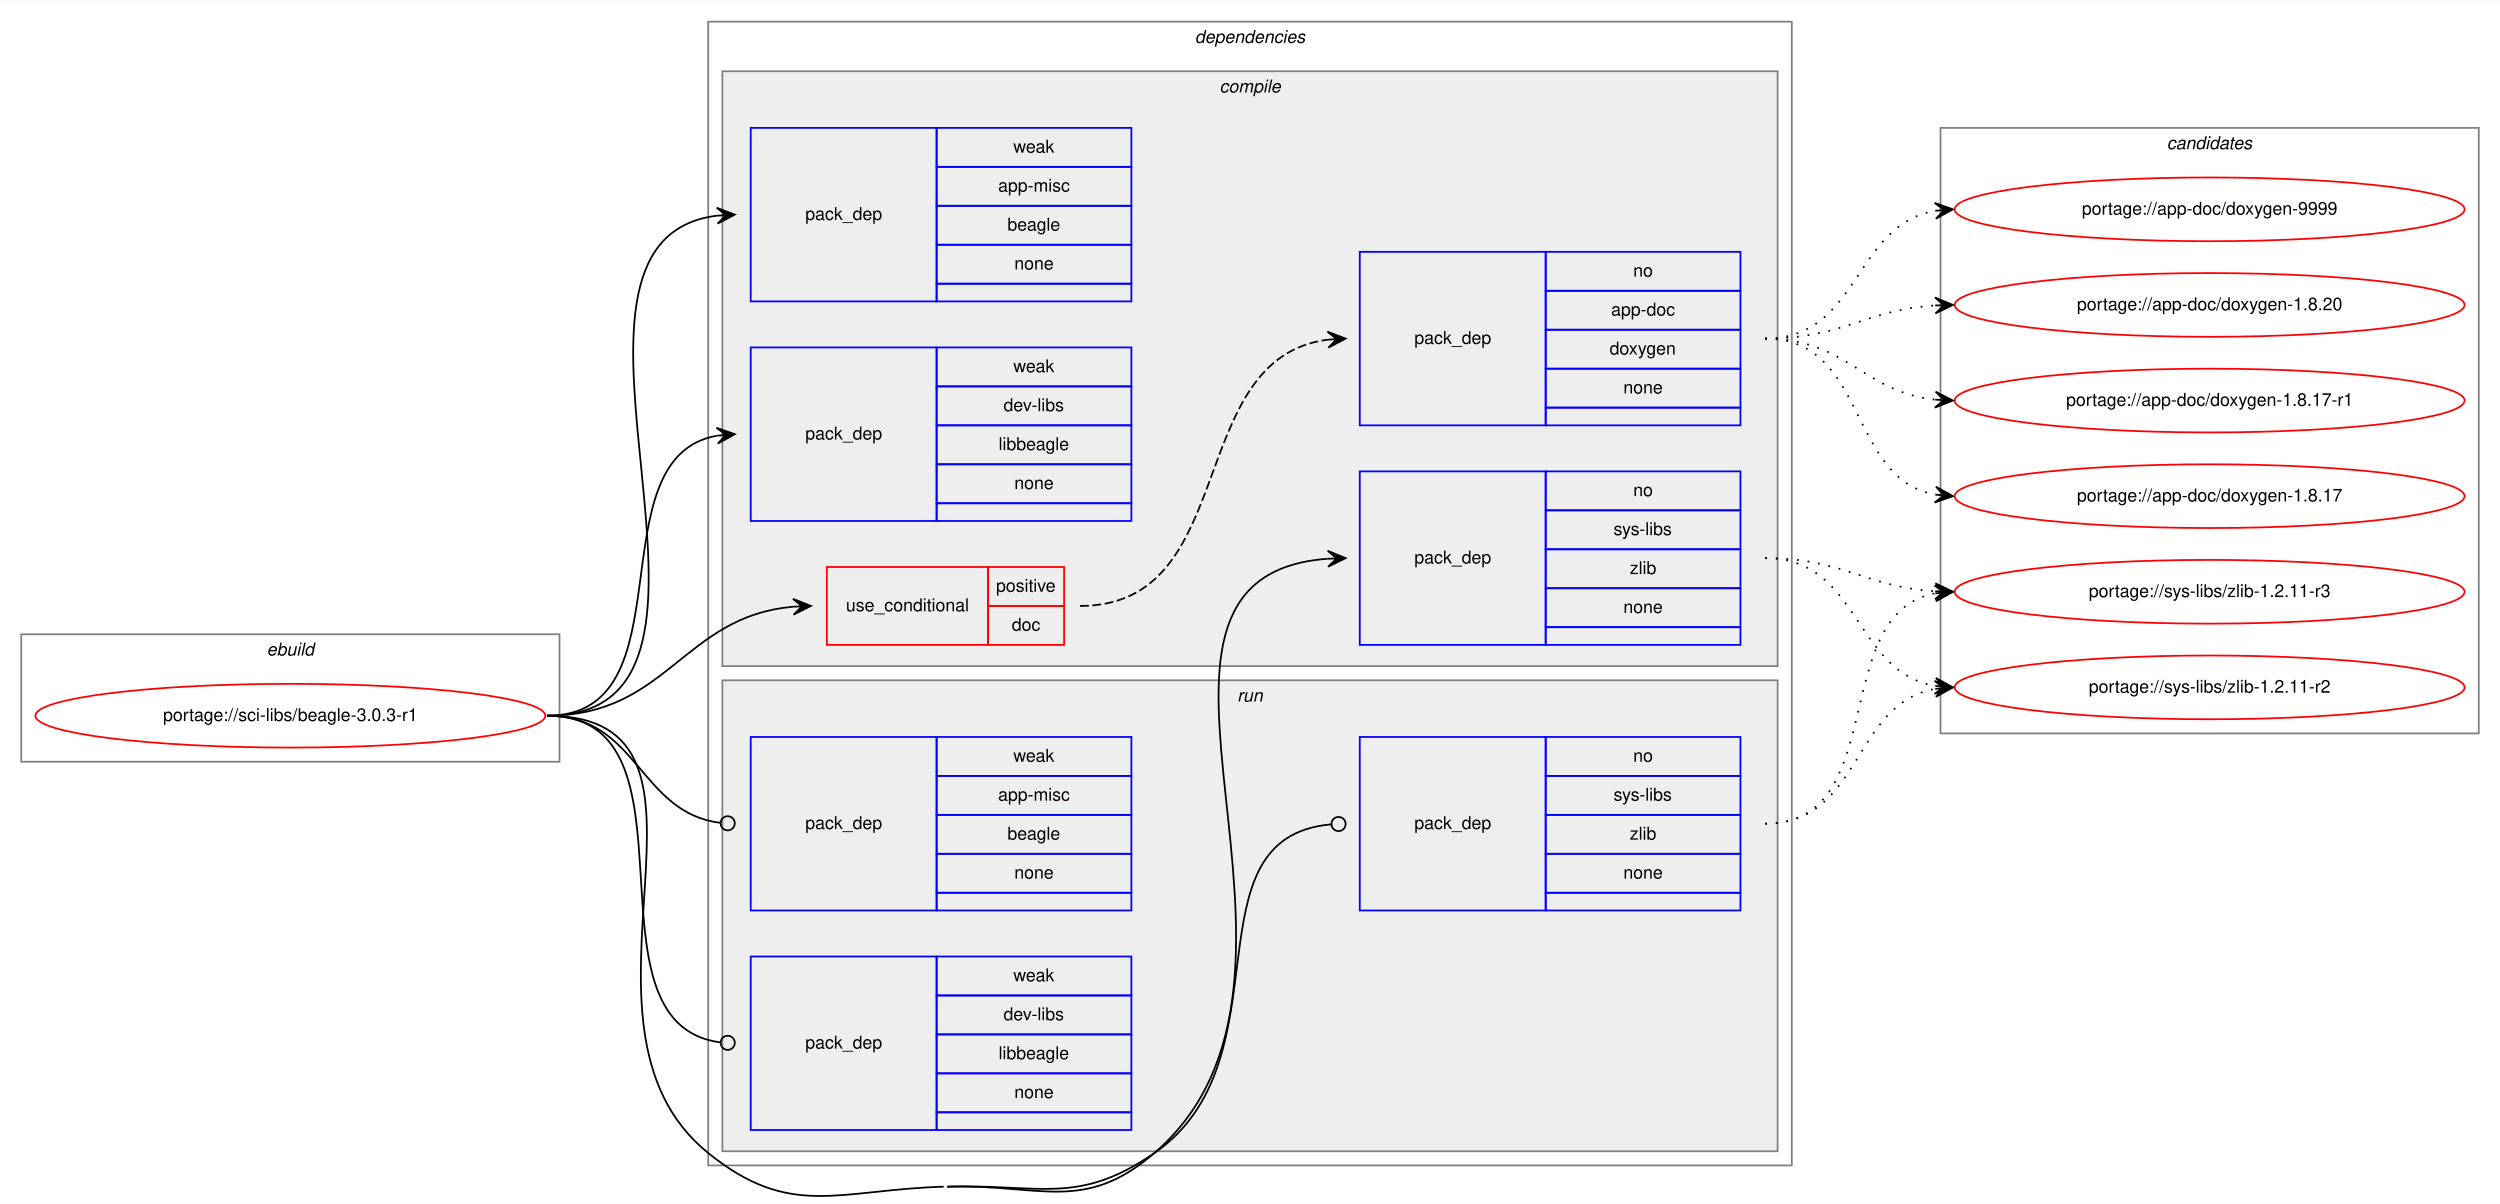
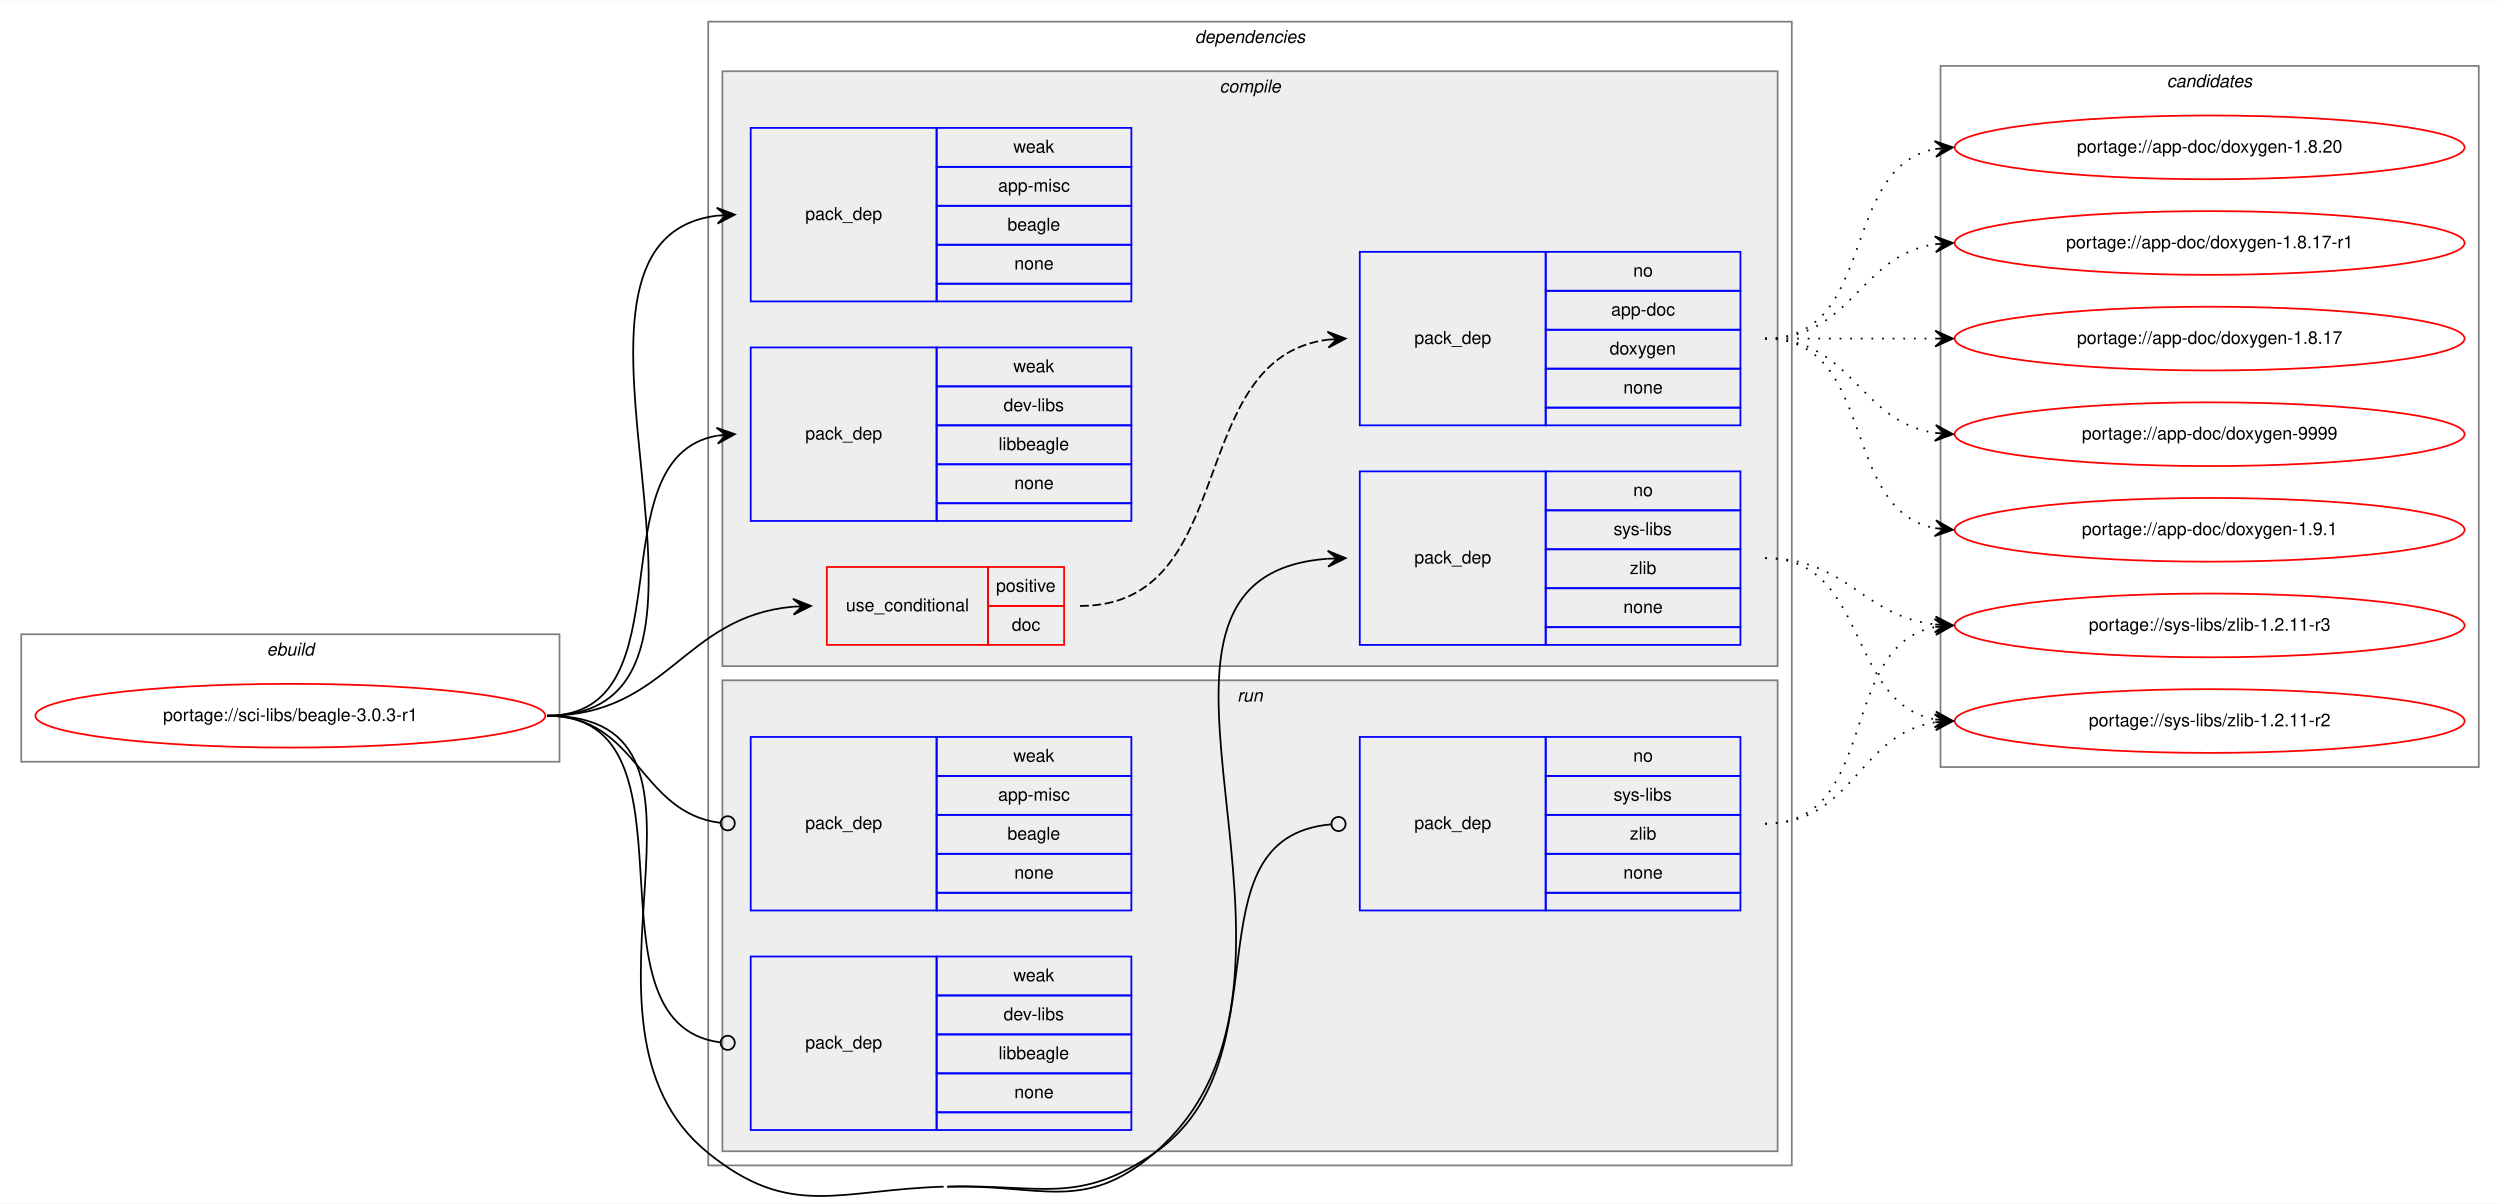
<svg xmlns="http://www.w3.org/2000/svg" xmlns:xlink="http://www.w3.org/1999/xlink" width="1412pt" height="680pt" viewBox="0.00 0.00 1412.00 679.53">
  <g id="graph0" class="graph" transform="scale(1 1) rotate(0) translate(4 675.53)">
    <polygon fill="white" stroke="transparent" points="-4,4 -4,-675.53 1408,-675.53 1408,4 -4,4" />
    <g id="clust1" class="cluster">
      <polygon fill="none" stroke="gray" points="8,-245.53 8,-317.53 312,-317.53 312,-245.53 8,-245.53" />
      <text text-anchor="start" x="146.66" y="-305.53" font-family="Helvetica,sans-Serif" font-style="italic" font-size="10.00">ebuild</text>
    </g>
    <g id="clust2" class="cluster">
      <polygon fill="none" stroke="gray" points="396,-17.53 396,-663.53 1008,-663.53 1008,-17.53 396,-17.53" />
      <text text-anchor="start" x="670.88" y="-651.53" font-family="Helvetica,sans-Serif" font-style="italic" font-size="10.00">dependencies</text>
    </g>
    <g id="clust3" class="cluster">
      <polygon fill="#eeeeee" stroke="gray" points="404,-299.53 404,-635.53 1000,-635.53 1000,-299.53 404,-299.53" />
      <text text-anchor="start" x="684.78" y="-623.53" font-family="Helvetica,sans-Serif" font-style="italic" font-size="10.00">compile</text>
    </g>
    <g id="clust10" class="cluster">
      <polygon fill="#eeeeee" stroke="gray" points="404,-25.53 404,-291.53 1000,-291.53 1000,-25.53 404,-25.53" />
      <text text-anchor="start" x="694.78" y="-279.53" font-family="Helvetica,sans-Serif" font-style="italic" font-size="10.00">run</text>
    </g>
    <g id="clust14" class="cluster">
-       <polygon fill="none" stroke="gray" points="1092,-261.53 1092,-603.53 1396,-603.53 1396,-261.53 1092,-261.53" />
-       <text text-anchor="start" x="1219.82" y="-591.53" font-family="Helvetica,sans-Serif" font-style="italic" font-size="10.00">candidates</text>
+       <polygon fill="none" stroke="gray" points="1092,-242.53 1092,-638.53 1396,-638.53 1396,-242.53 1092,-242.53" />
+       <text text-anchor="start" x="1219.82" y="-626.53" font-family="Helvetica,sans-Serif" font-style="italic" font-size="10.00">candidates</text>
    </g>
    <g id="node1" class="node">
      <g id="a_node1">
        <a xlink:href="../sci-libs/beagle-3.0.3-r1.svg" xlink:title="portage://sci-libs/beagle-3.0.3-r1">
          <ellipse fill="none" stroke="red" cx="160" cy="-271.53" rx="144" ry="18" />
          <text text-anchor="middle" x="160" y="-268.53" font-family="Helvetica,sans-Serif" font-size="10.00">portage://sci-libs/beagle-3.0.3-r1</text>
        </a>
      </g>
    </g>
    <g id="node2" class="node">
      <polygon fill="none" stroke="red" points="463,-311.53 463,-355.53 554,-355.53 554,-311.53 463,-311.53" />
      <text text-anchor="start" x="473.77" y="-330.53" font-family="Helvetica,sans-Serif" font-size="10.00">use_conditional</text>
      <polygon fill="none" stroke="red" points="554,-333.53 554,-355.53 597,-355.53 597,-333.53 554,-333.53" />
      <text text-anchor="start" x="558.55" y="-341.53" font-family="Helvetica,sans-Serif" font-size="10.00">positive</text>
      <polygon fill="none" stroke="red" points="554,-311.53 554,-333.53 597,-333.53 597,-311.53 554,-311.53" />
      <text text-anchor="start" x="567.44" y="-319.53" font-family="Helvetica,sans-Serif" font-size="10.00">doc</text>
    </g>
    <g id="edge2" class="edge">
      <path fill="none" stroke="black" d="M305,-271.53C373.22,-271.53 381.57,-327.62 443.95,-333.1" />
      <polygon fill="black" stroke="black" points="454,-333.53 443.82,-337.6 449,-333.32 444.01,-333.1 444.01,-333.1 444.01,-333.1 449,-333.32 444.2,-328.61 454,-333.53 454,-333.53" />
    </g>
    <g id="node4" class="node">
      <polygon fill="none" stroke="blue" points="764,-311.53 764,-409.53 869,-409.53 869,-311.53 764,-311.53" />
      <text text-anchor="start" x="794.82" y="-357.53" font-family="Helvetica,sans-Serif" font-size="10.00">pack_dep</text>
      <polygon fill="none" stroke="blue" points="869,-387.53 869,-409.53 979,-409.53 979,-387.53 869,-387.53" />
      <text text-anchor="start" x="918.44" y="-395.53" font-family="Helvetica,sans-Serif" font-size="10.00">no</text>
      <polygon fill="none" stroke="blue" points="869,-365.53 869,-387.53 979,-387.53 979,-365.53 869,-365.53" />
      <text text-anchor="start" x="907.34" y="-373.53" font-family="Helvetica,sans-Serif" font-size="10.00">sys-libs</text>
      <polygon fill="none" stroke="blue" points="869,-343.53 869,-365.53 979,-365.53 979,-343.53 869,-343.53" />
      <text text-anchor="start" x="916.5" y="-351.53" font-family="Helvetica,sans-Serif" font-size="10.00">zlib</text>
      <polygon fill="none" stroke="blue" points="869,-321.53 869,-343.53 979,-343.53 979,-321.53 869,-321.53" />
      <text text-anchor="start" x="912.88" y="-329.53" font-family="Helvetica,sans-Serif" font-size="10.00">none</text>
      <polygon fill="none" stroke="blue" points="869,-311.53 869,-321.53 979,-321.53 979,-311.53 869,-311.53" />
    </g>
    <g id="edge3" class="edge">
      <path fill="none" stroke="black" d="M531,-5.53C583.66,-7.11 608.06,9.83 648,-24.53 764.24,-124.52 606.53,-350.1 745.91,-360.18" />
      <polygon fill="black" stroke="black" points="756,-360.53 745.85,-364.68 751,-360.36 746.01,-360.18 746.01,-360.18 746.01,-360.18 751,-360.36 746.16,-355.68 756,-360.53 756,-360.53" />
    </g>
    <g id="node5" class="node">
      <polygon fill="none" stroke="blue" points="420,-505.53 420,-603.53 525,-603.53 525,-505.53 420,-505.53" />
      <text text-anchor="start" x="450.82" y="-551.53" font-family="Helvetica,sans-Serif" font-size="10.00">pack_dep</text>
      <polygon fill="none" stroke="blue" points="525,-581.53 525,-603.53 635,-603.53 635,-581.53 525,-581.53" />
      <text text-anchor="start" x="568.33" y="-589.53" font-family="Helvetica,sans-Serif" font-size="10.00">weak</text>
      <polygon fill="none" stroke="blue" points="525,-559.53 525,-581.53 635,-581.53 635,-559.53 525,-559.53" />
      <text text-anchor="start" x="559.72" y="-567.53" font-family="Helvetica,sans-Serif" font-size="10.00">app-misc</text>
      <polygon fill="none" stroke="blue" points="525,-537.53 525,-559.53 635,-559.53 635,-537.53 525,-537.53" />
      <text text-anchor="start" x="564.99" y="-545.53" font-family="Helvetica,sans-Serif" font-size="10.00">beagle</text>
      <polygon fill="none" stroke="blue" points="525,-515.53 525,-537.53 635,-537.53 635,-515.53 525,-515.53" />
      <text text-anchor="start" x="568.88" y="-523.53" font-family="Helvetica,sans-Serif" font-size="10.00">none</text>
      <polygon fill="none" stroke="blue" points="525,-505.53 525,-515.53 635,-515.53 635,-505.53 525,-505.53" />
    </g>
    <g id="edge4" class="edge">
      <path fill="none" stroke="black" d="M305,-271.53C435.77,-271.53 285.06,-539.8 400.98,-553.95" />
      <polygon fill="black" stroke="black" points="411,-554.53 400.76,-558.44 406.01,-554.24 401.02,-553.95 401.02,-553.95 401.02,-553.95 406.01,-554.24 401.28,-549.46 411,-554.53 411,-554.53" />
    </g>
    <g id="node6" class="node">
      <polygon fill="none" stroke="blue" points="420,-381.53 420,-479.53 525,-479.53 525,-381.53 420,-381.53" />
      <text text-anchor="start" x="450.82" y="-427.53" font-family="Helvetica,sans-Serif" font-size="10.00">pack_dep</text>
      <polygon fill="none" stroke="blue" points="525,-457.53 525,-479.53 635,-479.53 635,-457.53 525,-457.53" />
      <text text-anchor="start" x="568.33" y="-465.53" font-family="Helvetica,sans-Serif" font-size="10.00">weak</text>
      <polygon fill="none" stroke="blue" points="525,-435.53 525,-457.53 635,-457.53 635,-435.53 525,-435.53" />
      <text text-anchor="start" x="562.78" y="-443.53" font-family="Helvetica,sans-Serif" font-size="10.00">dev-libs</text>
      <polygon fill="none" stroke="blue" points="525,-413.53 525,-435.53 635,-435.53 635,-413.53 525,-413.53" />
      <text text-anchor="start" x="559.99" y="-421.53" font-family="Helvetica,sans-Serif" font-size="10.00">libbeagle</text>
      <polygon fill="none" stroke="blue" points="525,-391.53 525,-413.53 635,-413.53 635,-391.53 525,-391.53" />
      <text text-anchor="start" x="568.88" y="-399.53" font-family="Helvetica,sans-Serif" font-size="10.00">none</text>
      <polygon fill="none" stroke="blue" points="525,-381.53 525,-391.53 635,-391.53 635,-381.53 525,-381.53" />
    </g>
    <g id="edge5" class="edge">
      <path fill="none" stroke="black" d="M305,-271.53C386.28,-271.53 331.28,-417.16 400.85,-429.67" />
      <polygon fill="black" stroke="black" points="411,-430.53 400.66,-434.17 406.02,-430.11 401.04,-429.69 401.04,-429.69 401.04,-429.69 406.02,-430.11 401.41,-425.2 411,-430.53 411,-430.53" />
    </g>
    <g id="node7" class="node">
      <polygon fill="none" stroke="blue" points="764,-161.53 764,-259.53 869,-259.53 869,-161.53 764,-161.53" />
      <text text-anchor="start" x="794.82" y="-207.53" font-family="Helvetica,sans-Serif" font-size="10.00">pack_dep</text>
      <polygon fill="none" stroke="blue" points="869,-237.53 869,-259.53 979,-259.53 979,-237.53 869,-237.53" />
      <text text-anchor="start" x="918.44" y="-245.53" font-family="Helvetica,sans-Serif" font-size="10.00">no</text>
      <polygon fill="none" stroke="blue" points="869,-215.53 869,-237.53 979,-237.53 979,-215.53 869,-215.53" />
      <text text-anchor="start" x="907.34" y="-223.53" font-family="Helvetica,sans-Serif" font-size="10.00">sys-libs</text>
      <polygon fill="none" stroke="blue" points="869,-193.53 869,-215.53 979,-215.53 979,-193.53 869,-193.53" />
      <text text-anchor="start" x="916.5" y="-201.53" font-family="Helvetica,sans-Serif" font-size="10.00">zlib</text>
      <polygon fill="none" stroke="blue" points="869,-171.53 869,-193.53 979,-193.53 979,-171.53 869,-171.53" />
      <text text-anchor="start" x="912.88" y="-179.53" font-family="Helvetica,sans-Serif" font-size="10.00">none</text>
      <polygon fill="none" stroke="blue" points="869,-161.53 869,-171.53 979,-171.53 979,-161.53 869,-161.53" />
    </g>
    <g id="edge6" class="edge">
      <path fill="none" stroke="black" d="M531,-5.53C583.66,-7.11 604.61,5.34 648,-24.53 724.36,-77.09 664.29,-202.62 747.76,-210.17" />
      <ellipse fill="none" stroke="black" cx="752" cy="-210.36" rx="4" ry="4" />
      <path fill="none" stroke="black" d="M305,-271.53C421.99,-271.53 305.02,-98.08 396,-24.53 442.44,13.01 469.32,-3.74 529,-5.53" />
    </g>
    <g id="node8" class="node">
      <polygon fill="none" stroke="blue" points="420,-161.53 420,-259.53 525,-259.53 525,-161.53 420,-161.53" />
      <text text-anchor="start" x="450.82" y="-207.53" font-family="Helvetica,sans-Serif" font-size="10.00">pack_dep</text>
      <polygon fill="none" stroke="blue" points="525,-237.53 525,-259.53 635,-259.53 635,-237.53 525,-237.53" />
      <text text-anchor="start" x="568.33" y="-245.53" font-family="Helvetica,sans-Serif" font-size="10.00">weak</text>
      <polygon fill="none" stroke="blue" points="525,-215.53 525,-237.53 635,-237.53 635,-215.53 525,-215.53" />
      <text text-anchor="start" x="559.72" y="-223.53" font-family="Helvetica,sans-Serif" font-size="10.00">app-misc</text>
      <polygon fill="none" stroke="blue" points="525,-193.53 525,-215.53 635,-215.53 635,-193.53 525,-193.53" />
      <text text-anchor="start" x="564.99" y="-201.53" font-family="Helvetica,sans-Serif" font-size="10.00">beagle</text>
      <polygon fill="none" stroke="blue" points="525,-171.53 525,-193.53 635,-193.53 635,-171.53 525,-171.53" />
      <text text-anchor="start" x="568.88" y="-179.53" font-family="Helvetica,sans-Serif" font-size="10.00">none</text>
      <polygon fill="none" stroke="blue" points="525,-161.53 525,-171.53 635,-171.53 635,-161.53 525,-161.53" />
    </g>
    <g id="edge7" class="edge">
      <path fill="none" stroke="black" d="M305,-271.53C356.49,-271.53 356.77,-216.79 402.86,-211.02" />
      <ellipse fill="none" stroke="black" cx="407.01" cy="-210.77" rx="4" ry="4" />
    </g>
    <g id="node9" class="node">
      <polygon fill="none" stroke="blue" points="420,-37.53 420,-135.53 525,-135.53 525,-37.53 420,-37.53" />
      <text text-anchor="start" x="450.82" y="-83.53" font-family="Helvetica,sans-Serif" font-size="10.00">pack_dep</text>
      <polygon fill="none" stroke="blue" points="525,-113.53 525,-135.53 635,-135.53 635,-113.53 525,-113.53" />
      <text text-anchor="start" x="568.33" y="-121.53" font-family="Helvetica,sans-Serif" font-size="10.00">weak</text>
      <polygon fill="none" stroke="blue" points="525,-91.53 525,-113.53 635,-113.53 635,-91.53 525,-91.53" />
      <text text-anchor="start" x="562.78" y="-99.53" font-family="Helvetica,sans-Serif" font-size="10.00">dev-libs</text>
      <polygon fill="none" stroke="blue" points="525,-69.53 525,-91.53 635,-91.53 635,-69.53 525,-69.53" />
      <text text-anchor="start" x="559.99" y="-77.53" font-family="Helvetica,sans-Serif" font-size="10.00">libbeagle</text>
      <polygon fill="none" stroke="blue" points="525,-47.53 525,-69.53 635,-69.53 635,-47.53 525,-47.53" />
      <text text-anchor="start" x="568.88" y="-55.53" font-family="Helvetica,sans-Serif" font-size="10.00">none</text>
      <polygon fill="none" stroke="blue" points="525,-37.53 525,-47.53 635,-47.53 635,-37.53 525,-37.53" />
    </g>
    <g id="edge8" class="edge">
      <path fill="none" stroke="black" d="M305,-271.53C396.8,-271.53 321.28,-97.91 402.63,-87.06" />
      <ellipse fill="none" stroke="black" cx="407.01" cy="-86.78" rx="4" ry="4" />
    </g>
    <g id="node3" class="node">
      <polygon fill="none" stroke="blue" points="764,-435.53 764,-533.53 869,-533.53 869,-435.53 764,-435.53" />
      <text text-anchor="start" x="794.82" y="-481.53" font-family="Helvetica,sans-Serif" font-size="10.00">pack_dep</text>
      <polygon fill="none" stroke="blue" points="869,-511.53 869,-533.53 979,-533.53 979,-511.53 869,-511.53" />
      <text text-anchor="start" x="918.44" y="-519.53" font-family="Helvetica,sans-Serif" font-size="10.00">no</text>
      <polygon fill="none" stroke="blue" points="869,-489.53 869,-511.53 979,-511.53 979,-489.53 869,-489.53" />
      <text text-anchor="start" x="905.94" y="-497.53" font-family="Helvetica,sans-Serif" font-size="10.00">app-doc</text>
      <polygon fill="none" stroke="blue" points="869,-467.53 869,-489.53 979,-489.53 979,-467.53 869,-467.53" />
      <text text-anchor="start" x="905.1" y="-475.53" font-family="Helvetica,sans-Serif" font-size="10.00">doxygen</text>
      <polygon fill="none" stroke="blue" points="869,-445.53 869,-467.53 979,-467.53 979,-445.53 869,-445.53" />
      <text text-anchor="start" x="912.88" y="-453.53" font-family="Helvetica,sans-Serif" font-size="10.00">none</text>
      <polygon fill="none" stroke="blue" points="869,-435.53 869,-445.53 979,-445.53 979,-435.53 869,-435.53" />
    </g>
    <g id="edge1" class="edge">
      <path fill="none" stroke="black" stroke-dasharray="5,2" d="M606,-333.53C697.09,-333.53 664.13,-473.53 746.01,-483.92" />
      <polygon fill="black" stroke="black" points="756,-484.53 745.74,-488.41 751.01,-484.22 746.02,-483.92 746.02,-483.92 746.02,-483.92 751.01,-484.22 746.29,-479.43 756,-484.53 756,-484.53" />
    </g>
    <g id="node10" class="node">
      <g id="a_node10">
        <a xlink:href="../app-doc/doxygen-9999.svg" xlink:title="portage://app-doc/doxygen-9999">
-           <ellipse fill="none" stroke="red" cx="1244" cy="-557.53" rx="144" ry="18" />
-           <text text-anchor="middle" x="1244" y="-554.53" font-family="Helvetica,sans-Serif" font-size="10.00">portage://app-doc/doxygen-9999</text>
+           <ellipse fill="none" stroke="red" cx="1244" cy="-430.53" rx="144" ry="18" />
+           <text text-anchor="middle" x="1244" y="-427.53" font-family="Helvetica,sans-Serif" font-size="10.00">portage://app-doc/doxygen-9999</text>
        </a>
      </g>
    </g>
    <g id="edge9" class="edge">
-       <path fill="none" stroke="black" stroke-dasharray="1,5" d="M993,-484.53C1046.63,-484.53 1042.59,-548.69 1089.01,-556.71" />
-       <polygon fill="black" stroke="black" points="1099,-557.53 1088.67,-561.2 1094.02,-557.12 1089.03,-556.71 1089.03,-556.71 1089.03,-556.71 1094.02,-557.12 1089.4,-552.23 1099,-557.53 1099,-557.53" />
+       <path fill="none" stroke="black" stroke-dasharray="1,5" d="M993,-484.53C1042.26,-484.53 1045.85,-437.66 1088.86,-431.25" />
+       <polygon fill="black" stroke="black" points="1099,-430.53 1089.35,-435.73 1094.01,-430.88 1089.03,-431.24 1089.03,-431.24 1089.03,-431.24 1094.01,-430.88 1088.71,-426.75 1099,-430.53 1099,-430.53" />
    </g>
    <g id="node11" class="node">
      <g id="a_node11">
-         <a xlink:href="../app-doc/doxygen-1.8.20.svg" xlink:title="portage://app-doc/doxygen-1.8.20">
-           <ellipse fill="none" stroke="red" cx="1244" cy="-503.53" rx="144" ry="18" />
-           <text text-anchor="middle" x="1244" y="-500.53" font-family="Helvetica,sans-Serif" font-size="10.00">portage://app-doc/doxygen-1.8.20</text>
+         <a xlink:href="../app-doc/doxygen-1.9.1.svg" xlink:title="portage://app-doc/doxygen-1.9.1">
+           <ellipse fill="none" stroke="red" cx="1244" cy="-376.53" rx="144" ry="18" />
+           <text text-anchor="middle" x="1244" y="-373.53" font-family="Helvetica,sans-Serif" font-size="10.00">portage://app-doc/doxygen-1.9.1</text>
        </a>
      </g>
    </g>
    <g id="edge10" class="edge">
-       <path fill="none" stroke="black" stroke-dasharray="1,5" d="M993,-484.53C1037.31,-484.53 1049.41,-500.81 1088.93,-503.23" />
-       <polygon fill="black" stroke="black" points="1099,-503.53 1088.87,-507.73 1094,-503.38 1089,-503.23 1089,-503.23 1089,-503.23 1094,-503.38 1089.14,-498.73 1099,-503.53 1099,-503.53" />
+       <path fill="none" stroke="black" stroke-dasharray="1,5" d="M993,-484.53C1056.58,-484.53 1034.58,-388.02 1088.79,-377.46" />
+       <polygon fill="black" stroke="black" points="1099,-376.53 1089.45,-381.92 1094.02,-376.98 1089.04,-377.44 1089.04,-377.44 1089.04,-377.44 1094.02,-376.98 1088.63,-372.96 1099,-376.53 1099,-376.53" />
    </g>
    <g id="node12" class="node">
      <g id="a_node12">
-         <a xlink:href="../app-doc/doxygen-1.8.17-r1.svg" xlink:title="portage://app-doc/doxygen-1.8.17-r1">
-           <ellipse fill="none" stroke="red" cx="1244" cy="-449.53" rx="144" ry="18" />
-           <text text-anchor="middle" x="1244" y="-446.53" font-family="Helvetica,sans-Serif" font-size="10.00">portage://app-doc/doxygen-1.8.17-r1</text>
+         <a xlink:href="../app-doc/doxygen-1.8.20.svg" xlink:title="portage://app-doc/doxygen-1.8.20">
+           <ellipse fill="none" stroke="red" cx="1244" cy="-592.53" rx="144" ry="18" />
+           <text text-anchor="middle" x="1244" y="-589.53" font-family="Helvetica,sans-Serif" font-size="10.00">portage://app-doc/doxygen-1.8.20</text>
        </a>
      </g>
    </g>
    <g id="edge11" class="edge">
-       <path fill="none" stroke="black" stroke-dasharray="1,5" d="M993,-484.53C1039.03,-484.53 1048.18,-454.4 1088.88,-450.05" />
-       <polygon fill="black" stroke="black" points="1099,-449.53 1089.25,-454.54 1094.01,-449.79 1089.01,-450.04 1089.01,-450.04 1089.01,-450.04 1094.01,-449.79 1088.78,-445.55 1099,-449.53 1099,-449.53" />
+       <path fill="none" stroke="black" stroke-dasharray="1,5" d="M993,-484.53C1056.58,-484.53 1034.58,-581.04 1088.79,-591.59" />
+       <polygon fill="black" stroke="black" points="1099,-592.53 1088.63,-596.1 1094.02,-592.07 1089.04,-591.62 1089.04,-591.62 1089.04,-591.62 1094.02,-592.07 1089.45,-587.14 1099,-592.53 1099,-592.53" />
    </g>
    <g id="node13" class="node">
      <g id="a_node13">
-         <a xlink:href="../app-doc/doxygen-1.8.17.svg" xlink:title="portage://app-doc/doxygen-1.8.17">
-           <ellipse fill="none" stroke="red" cx="1244" cy="-395.53" rx="144" ry="18" />
-           <text text-anchor="middle" x="1244" y="-392.53" font-family="Helvetica,sans-Serif" font-size="10.00">portage://app-doc/doxygen-1.8.17</text>
+         <a xlink:href="../app-doc/doxygen-1.8.17-r1.svg" xlink:title="portage://app-doc/doxygen-1.8.17-r1">
+           <ellipse fill="none" stroke="red" cx="1244" cy="-538.53" rx="144" ry="18" />
+           <text text-anchor="middle" x="1244" y="-535.53" font-family="Helvetica,sans-Serif" font-size="10.00">portage://app-doc/doxygen-1.8.17-r1</text>
        </a>
      </g>
    </g>
    <g id="edge12" class="edge">
-       <path fill="none" stroke="black" stroke-dasharray="1,5" d="M993,-484.53C1050.91,-484.53 1039.21,-405.65 1088.96,-396.41" />
-       <polygon fill="black" stroke="black" points="1099,-395.53 1089.43,-400.89 1094.02,-395.97 1089.04,-396.4 1089.04,-396.4 1089.04,-396.4 1094.02,-395.97 1088.64,-391.92 1099,-395.53 1099,-395.53" />
+       <path fill="none" stroke="black" stroke-dasharray="1,5" d="M993,-484.53C1042.26,-484.53 1045.85,-531.4 1088.86,-537.81" />
+       <polygon fill="black" stroke="black" points="1099,-538.53 1088.71,-542.31 1094.01,-538.17 1089.03,-537.82 1089.03,-537.82 1089.03,-537.82 1094.01,-538.17 1089.35,-533.33 1099,-538.53 1099,-538.53" />
    </g>
    <g id="node14" class="node">
      <g id="a_node14">
-         <a xlink:href="../sys-libs/zlib-1.2.11-r3.svg" xlink:title="portage://sys-libs/zlib-1.2.11-r3">
-           <ellipse fill="none" stroke="red" cx="1244" cy="-341.53" rx="144" ry="18" />
-           <text text-anchor="middle" x="1244" y="-338.53" font-family="Helvetica,sans-Serif" font-size="10.00">portage://sys-libs/zlib-1.2.11-r3</text>
+         <a xlink:href="../app-doc/doxygen-1.8.17.svg" xlink:title="portage://app-doc/doxygen-1.8.17">
+           <ellipse fill="none" stroke="red" cx="1244" cy="-484.53" rx="144" ry="18" />
+           <text text-anchor="middle" x="1244" y="-481.53" font-family="Helvetica,sans-Serif" font-size="10.00">portage://app-doc/doxygen-1.8.17</text>
        </a>
      </g>
    </g>
    <g id="edge13" class="edge">
-       <path fill="none" stroke="black" stroke-dasharray="1,5" d="M993,-360.53C1037.31,-360.53 1049.41,-344.24 1088.93,-341.83" />
-       <polygon fill="black" stroke="black" points="1099,-341.53 1089.14,-346.32 1094,-341.68 1089,-341.82 1089,-341.82 1089,-341.82 1094,-341.68 1088.87,-337.33 1099,-341.53 1099,-341.53" />
+       <path fill="none" stroke="black" stroke-dasharray="1,5" d="M993,-484.53C1036.43,-484.53 1049.83,-484.53 1088.57,-484.53" />
+       <polygon fill="black" stroke="black" points="1099,-484.53 1089,-489.03 1094,-484.53 1089,-484.53 1089,-484.53 1089,-484.53 1094,-484.53 1089,-480.03 1099,-484.53 1099,-484.53" />
    </g>
    <g id="node15" class="node">
      <g id="a_node15">
+         <a xlink:href="../sys-libs/zlib-1.2.11-r3.svg" xlink:title="portage://sys-libs/zlib-1.2.11-r3">
+           <ellipse fill="none" stroke="red" cx="1244" cy="-322.53" rx="144" ry="18" />
+           <text text-anchor="middle" x="1244" y="-319.53" font-family="Helvetica,sans-Serif" font-size="10.00">portage://sys-libs/zlib-1.2.11-r3</text>
+         </a>
+       </g>
+     </g>
+     <g id="edge14" class="edge">
+       <path fill="none" stroke="black" stroke-dasharray="1,5" d="M993,-360.53C1039.43,-360.53 1047.87,-327.82 1088.81,-323.1" />
+       <polygon fill="black" stroke="black" points="1099,-322.53 1089.27,-327.58 1094.01,-322.81 1089.02,-323.08 1089.02,-323.08 1089.02,-323.08 1094.01,-322.81 1088.77,-318.59 1099,-322.53 1099,-322.53" />
+     </g>
+     <g id="node16" class="node">
+       <g id="a_node16">
        <a xlink:href="../sys-libs/zlib-1.2.11-r2.svg" xlink:title="portage://sys-libs/zlib-1.2.11-r2">
-           <ellipse fill="none" stroke="red" cx="1244" cy="-287.53" rx="144" ry="18" />
-           <text text-anchor="middle" x="1244" y="-284.53" font-family="Helvetica,sans-Serif" font-size="10.00">portage://sys-libs/zlib-1.2.11-r2</text>
-         </a>
-       </g>
-     </g>
-     <g id="edge14" class="edge">
-       <path fill="none" stroke="black" stroke-dasharray="1,5" d="M993,-360.53C1046.63,-360.53 1042.59,-296.37 1089.01,-288.35" />
-       <polygon fill="black" stroke="black" points="1099,-287.53 1089.4,-292.83 1094.02,-287.94 1089.03,-288.35 1089.03,-288.35 1089.03,-288.35 1094.02,-287.94 1088.67,-283.86 1099,-287.53 1099,-287.53" />
+           <ellipse fill="none" stroke="red" cx="1244" cy="-268.53" rx="144" ry="18" />
+           <text text-anchor="middle" x="1244" y="-265.53" font-family="Helvetica,sans-Serif" font-size="10.00">portage://sys-libs/zlib-1.2.11-r2</text>
+         </a>
+       </g>
    </g>
    <g id="edge15" class="edge">
-       <path fill="none" stroke="black" stroke-dasharray="1,5" d="M993,-210.53C1064.24,-210.53 1028.1,-329.05 1088.85,-340.62" />
-       <polygon fill="black" stroke="black" points="1099,-341.53 1088.64,-345.12 1094.02,-341.08 1089.04,-340.64 1089.04,-340.64 1089.04,-340.64 1094.02,-341.08 1089.44,-336.16 1099,-341.53 1099,-341.53" />
+       <path fill="none" stroke="black" stroke-dasharray="1,5" d="M993,-360.53C1051.73,-360.53 1038.54,-278.99 1088.84,-269.44" />
+       <polygon fill="black" stroke="black" points="1099,-268.53 1089.44,-273.9 1094.02,-268.97 1089.04,-269.42 1089.04,-269.42 1089.04,-269.42 1094.02,-268.97 1088.64,-264.94 1099,-268.53 1099,-268.53" />
    </g>
    <g id="edge16" class="edge">
-       <path fill="none" stroke="black" stroke-dasharray="1,5" d="M993,-210.53C1047.59,-210.53 1041.81,-278.2 1088.85,-286.66" />
-       <polygon fill="black" stroke="black" points="1099,-287.53 1088.65,-291.16 1094.02,-287.1 1089.04,-286.68 1089.04,-286.68 1089.04,-286.68 1094.02,-287.1 1089.42,-282.2 1099,-287.53 1099,-287.53" />
+       <path fill="none" stroke="black" stroke-dasharray="1,5" d="M993,-210.53C1057.92,-210.53 1033.46,-311.03 1088.96,-321.63" />
+       <polygon fill="black" stroke="black" points="1099,-322.53 1088.64,-326.12 1094.02,-322.08 1089.04,-321.63 1089.04,-321.63 1089.04,-321.63 1094.02,-322.08 1089.44,-317.15 1099,-322.53 1099,-322.53" />
+     </g>
+     <g id="edge17" class="edge">
+       <path fill="none" stroke="black" stroke-dasharray="1,5" d="M993,-210.53C1043.14,-210.53 1045.24,-261.08 1089,-267.8" />
+       <polygon fill="black" stroke="black" points="1099,-268.53 1088.7,-272.29 1094.01,-268.16 1089.03,-267.8 1089.03,-267.8 1089.03,-267.8 1094.01,-268.16 1089.36,-263.31 1099,-268.53 1099,-268.53" />
    </g>
  </g>
</svg>
